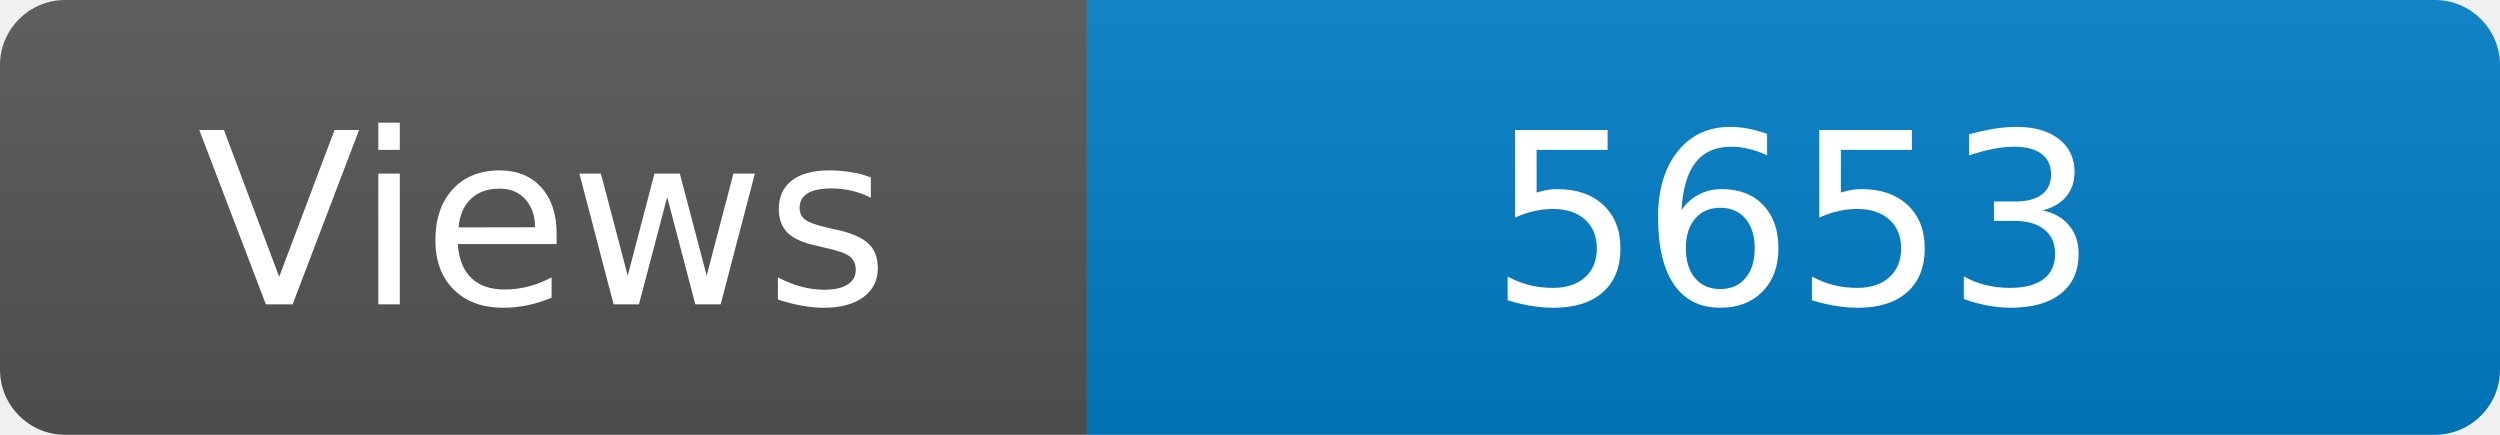
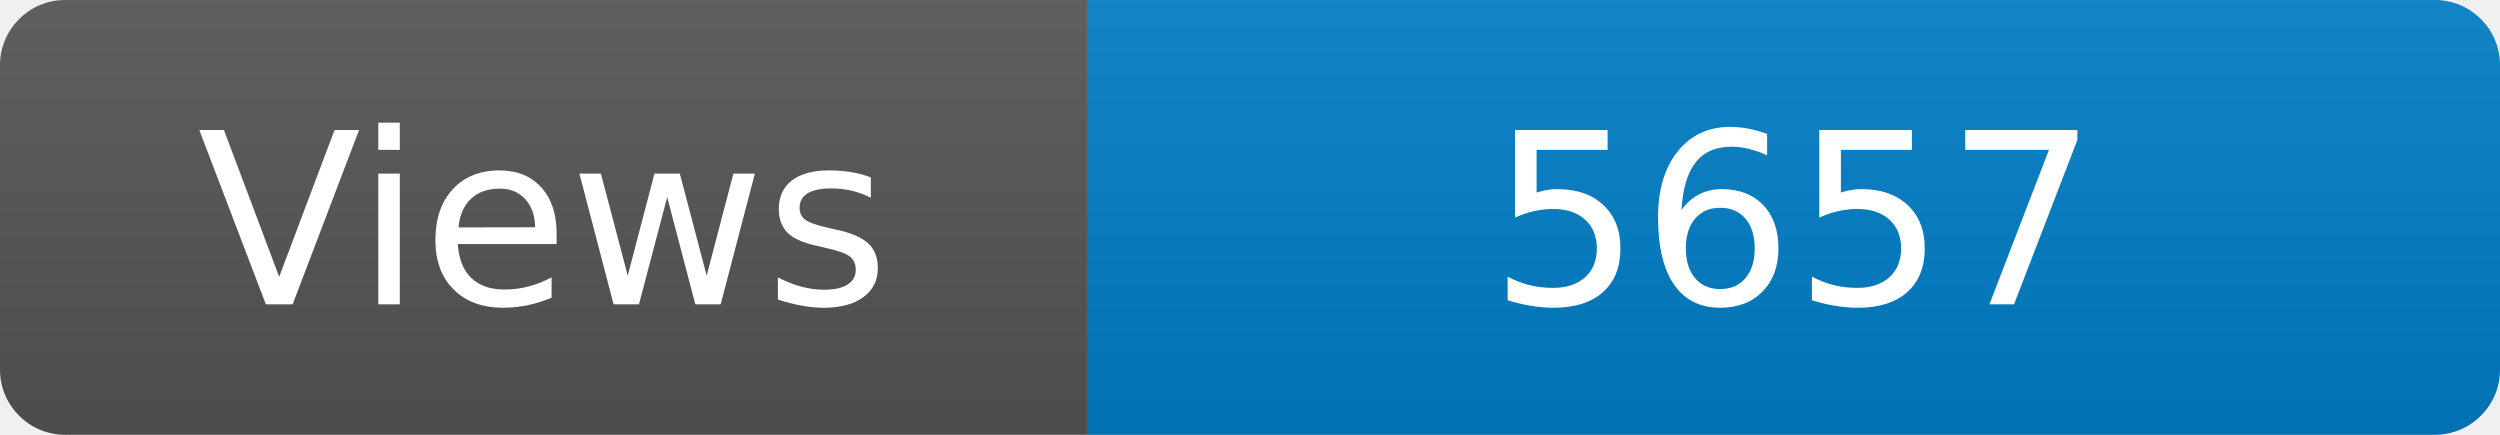
<svg xmlns="http://www.w3.org/2000/svg" width="115" height="20" role="img" aria-label="Maintained?: yes">
  <linearGradient id="s" x2="0" y2="100%">
    <stop offset="0" stop-color="#bbb" stop-opacity=".1" />
    <stop offset="1" stop-opacity=".1" />
  </linearGradient>
  <clipPath id="r">
    <rect width="115" height="20" rx="3" fill="#fff" />
  </clipPath>
  <g clip-path="url(#r)">
    <rect width="50" height="20" fill="#555" />
    <rect x="50" width="160" height="20" fill="#007ec6" />
    <rect width="115" height="20" fill="url(#s)" />
  </g>
  <g fill="#fff" text-anchor="middle" font-family="Verdana,Geneva,DejaVu Sans,sans-serif" font-size="110">
    <text x="250" y="140" transform="scale(.1)" fill="#fff">Views</text>
-     <text x="825" y="140" transform="scale(.1)" fill="#fff">5653</text>
+     <text x="825" y="140" transform="scale(.1)" fill="#fff">5657</text>
  </g>
</svg>
